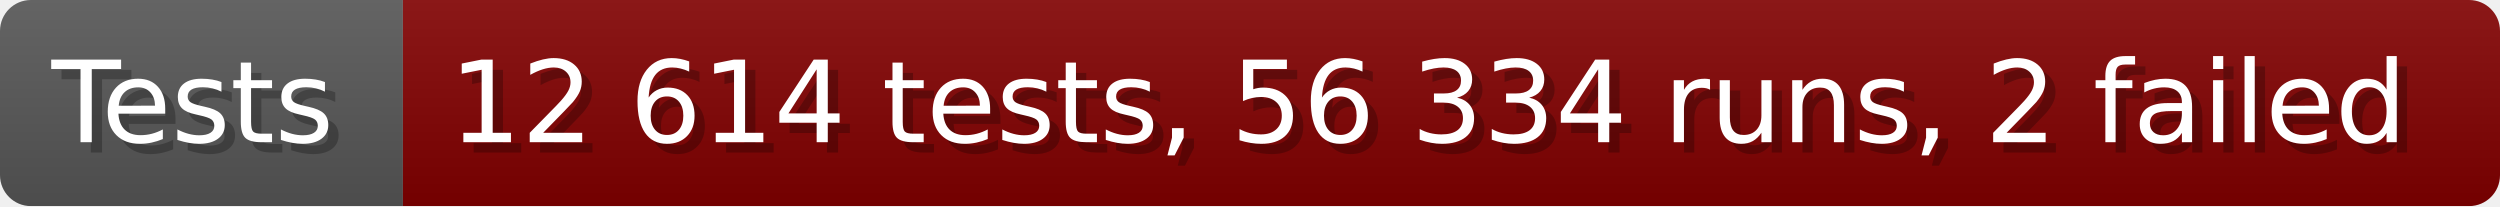
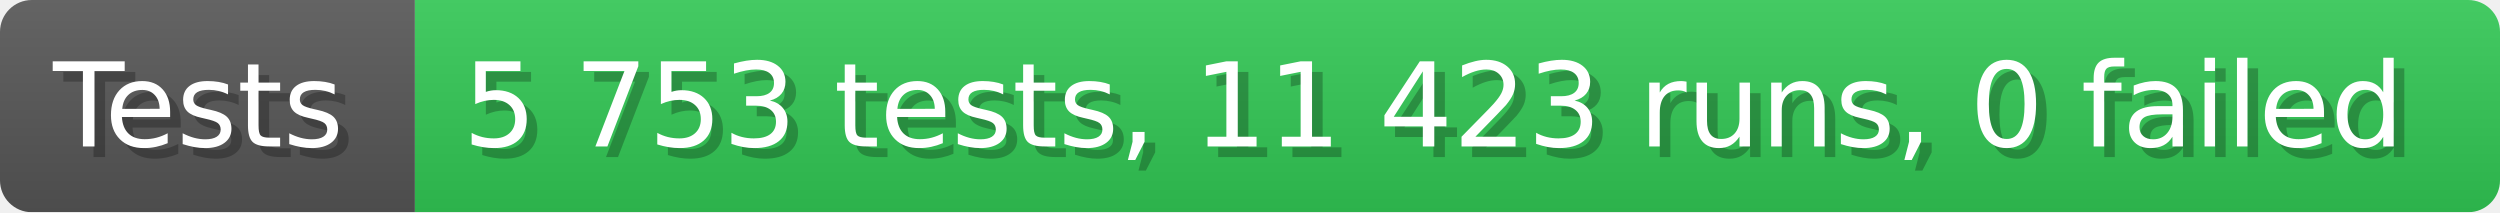
- <svg xmlns="http://www.w3.org/2000/svg" width="242.6" height="20" viewBox="0 0 2426 200" role="img" aria-label="Tests: 12 614 tests, 56 334 runs, 2 failed">
+ <svg xmlns="http://www.w3.org/2000/svg" width="235.6" height="20" viewBox="0 0 2356 200" role="img" aria-label="Tests: 5 753 tests, 11 423 runs, 0 failed">
  <linearGradient id="a" x2="0" y2="100%">
    <stop offset="0" stop-opacity=".1" stop-color="#EEE" />
    <stop offset="1" stop-opacity=".1" />
  </linearGradient>
  <mask id="m">
-     <rect width="2426" height="200" rx="30" fill="#FFF" />
+     <rect width="2356" height="200" rx="30" fill="#FFF" />
  </mask>
  <g mask="url(#m)">
    <rect width="391" height="200" fill="#555" />
-     <rect width="2035" height="200" fill="#800000" x="391" />
-     <rect width="2426" height="200" fill="url(#a)" />
+     <rect width="1965" height="200" fill="#31c653" x="391" />
+     <rect width="2356" height="200" fill="url(#a)" />
  </g>
  <g aria-hidden="true" fill="#fff" text-anchor="start" font-family="Verdana,DejaVu Sans,sans-serif" font-size="110">
    <text x="60" y="148" textLength="291" fill="#000" opacity="0.25">Tests</text>
    <text x="50" y="138" textLength="291">Tests</text>
-     <text x="446" y="148" textLength="1935" fill="#000" opacity="0.25">12 614 tests, 56 334 runs, 2 failed</text>
-     <text x="436" y="138" textLength="1935">12 614 tests, 56 334 runs, 2 failed</text>
+     <text x="446" y="148" textLength="1865" fill="#000" opacity="0.25">5 753 tests, 11 423 runs, 0 failed</text>
+     <text x="436" y="138" textLength="1865">5 753 tests, 11 423 runs, 0 failed</text>
  </g>
</svg>
